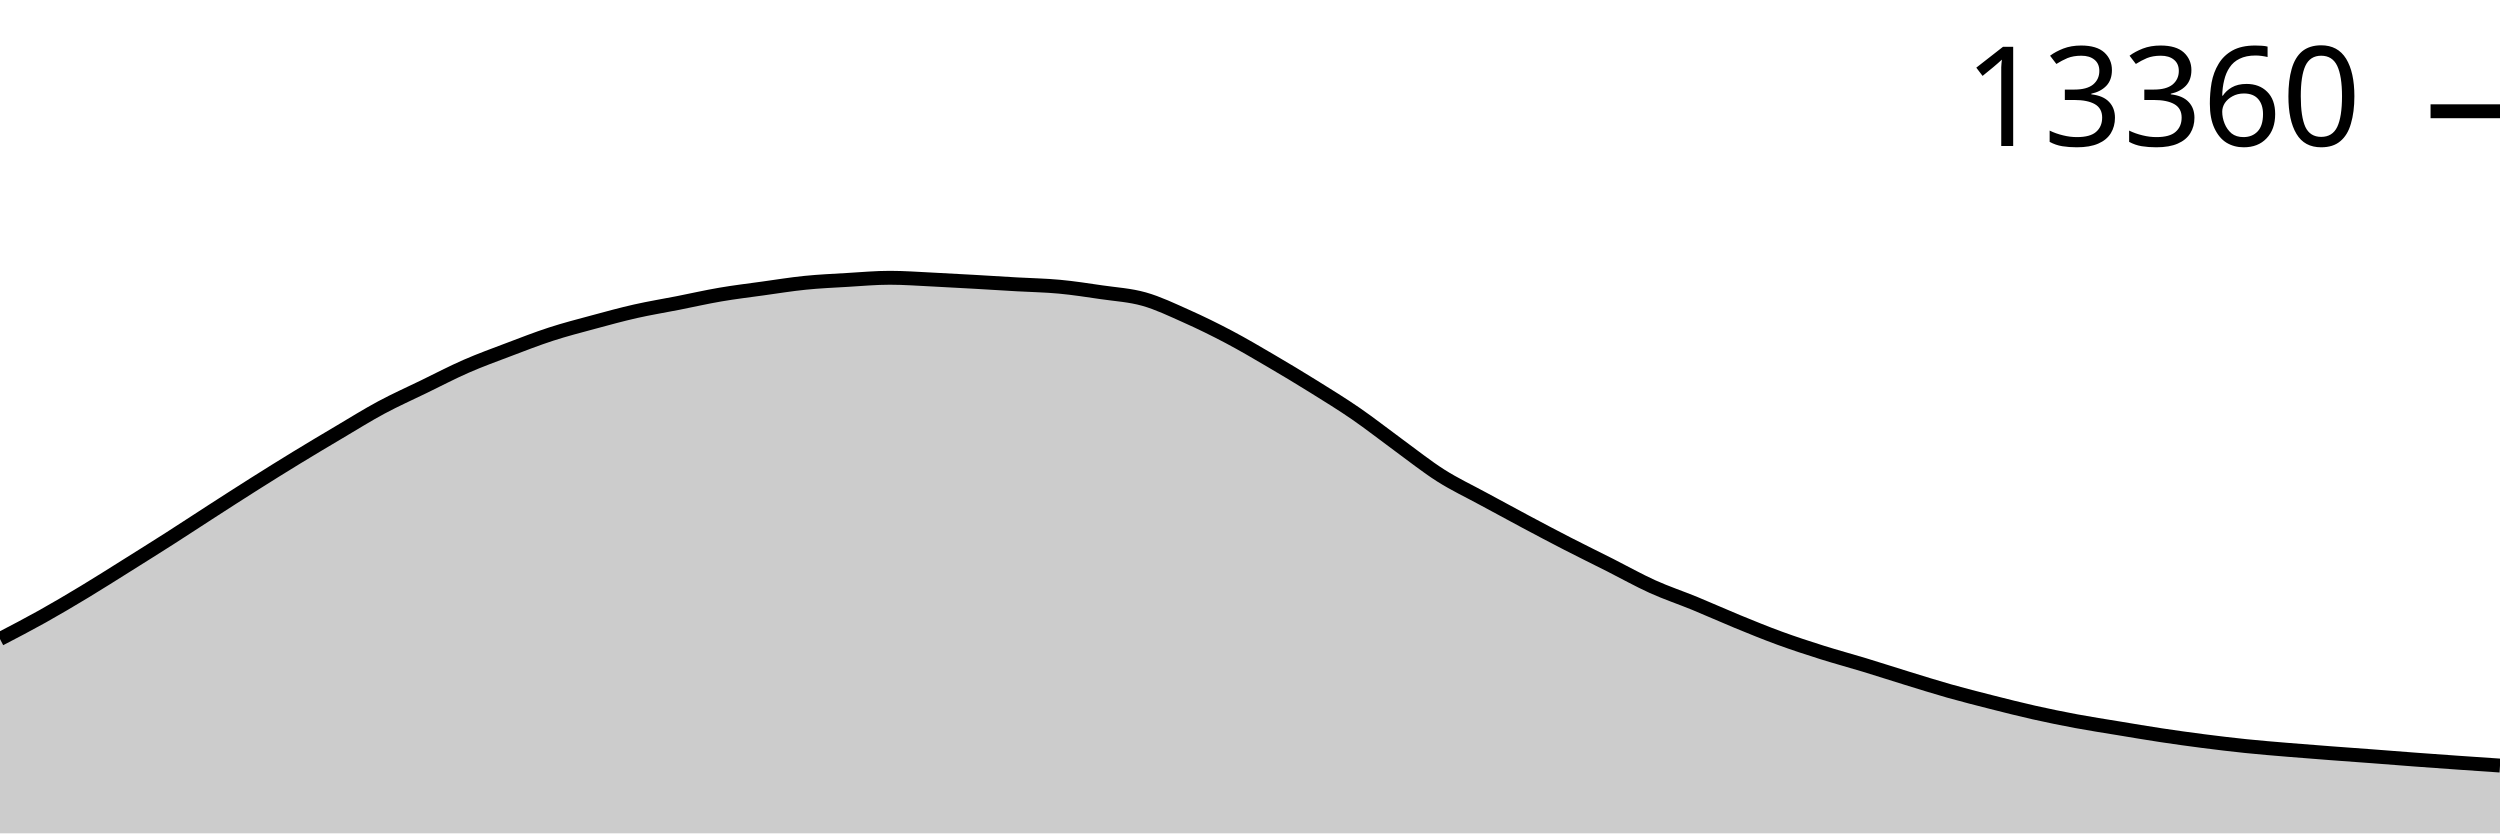
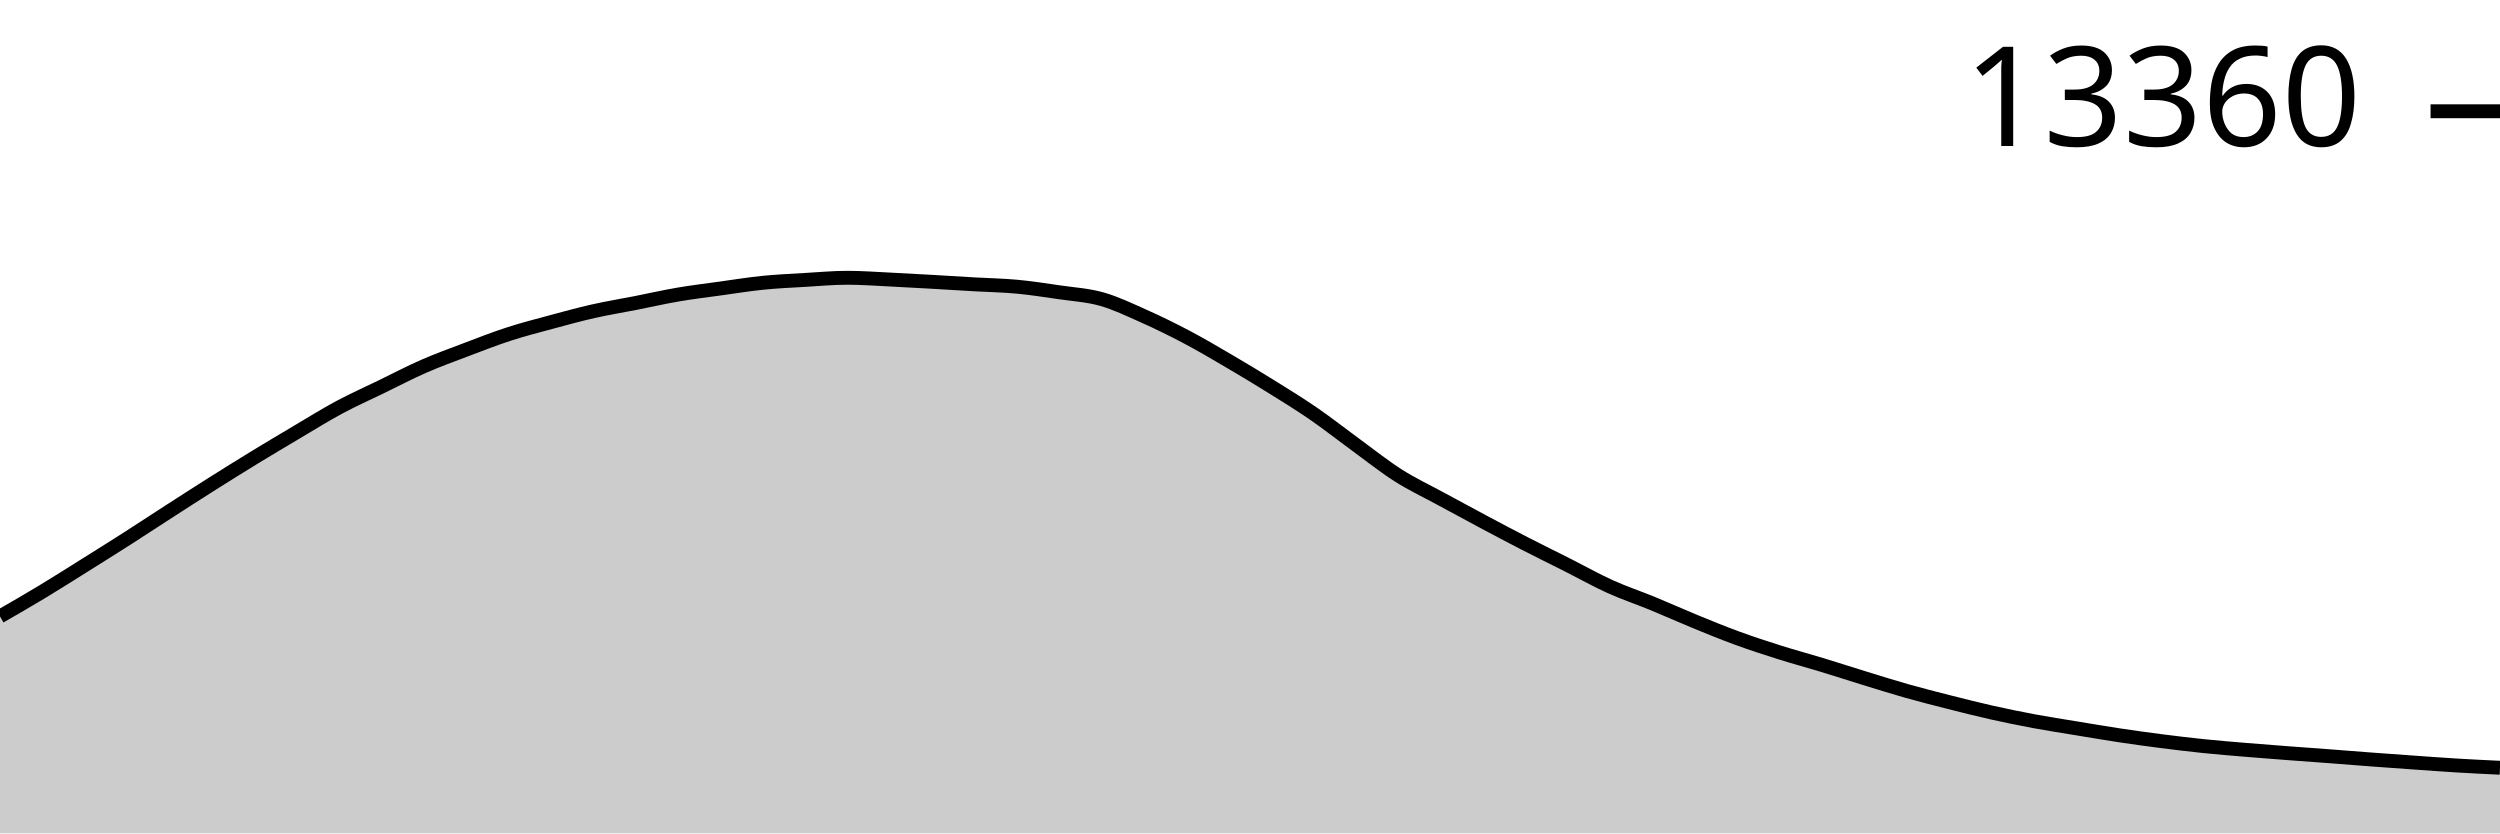
<svg xmlns="http://www.w3.org/2000/svg" viewBox="0 0 180 60">
  <g transform="translate(0,20)">
-     <path class="area" fill="rgba(0, 0, 0, 0.2)" d="M0,26.01C1.017,25.481,2.034,24.952,3.051,24.384C4.068,23.815,5.085,23.213,6.102,22.599C7.119,21.986,8.136,21.338,9.153,20.701C10.169,20.064,11.186,19.429,12.203,18.779C13.22,18.129,14.237,17.457,15.254,16.802C16.271,16.147,17.288,15.49,18.305,14.848C19.322,14.206,20.339,13.571,21.356,12.95C22.373,12.329,23.39,11.724,24.407,11.122C25.424,10.521,26.441,9.884,27.458,9.338C28.475,8.792,29.492,8.34,30.508,7.846C31.525,7.351,32.542,6.818,33.559,6.373C34.576,5.928,35.593,5.561,36.61,5.175C37.627,4.79,38.644,4.391,39.661,4.061C40.678,3.73,41.695,3.469,42.712,3.194C43.729,2.919,44.746,2.64,45.763,2.41C46.78,2.181,47.797,2.016,48.814,1.816C49.831,1.615,50.847,1.383,51.864,1.209C52.881,1.035,53.898,0.913,54.915,0.772C55.932,0.631,56.949,0.465,57.966,0.362C58.983,0.259,60,0.214,61.017,0.154C62.034,0.093,63.051,0,64.068,0C65.085,0,66.102,0.077,67.119,0.126C68.136,0.175,69.153,0.234,70.169,0.291C71.186,0.349,72.203,0.414,73.22,0.473C74.237,0.531,75.254,0.547,76.271,0.642C77.288,0.737,78.305,0.895,79.322,1.044C80.339,1.193,81.356,1.249,82.373,1.536C83.39,1.824,84.407,2.315,85.424,2.769C86.441,3.222,87.458,3.721,88.475,4.258C89.492,4.795,90.508,5.395,91.525,5.991C92.542,6.586,93.559,7.197,94.576,7.83C95.593,8.463,96.61,9.087,97.627,9.787C98.644,10.488,99.661,11.291,100.678,12.032C101.695,12.773,102.712,13.588,103.729,14.234C104.746,14.88,105.763,15.354,106.78,15.908C107.797,16.461,108.814,17.013,109.831,17.554C110.847,18.096,111.864,18.635,112.881,19.157C113.898,19.68,114.915,20.176,115.932,20.689C116.949,21.203,117.966,21.777,118.983,22.237C120,22.697,121.017,23.032,122.034,23.45C123.051,23.868,124.068,24.329,125.085,24.746C126.102,25.163,127.119,25.58,128.136,25.951C129.153,26.323,130.169,26.654,131.186,26.975C132.203,27.296,133.22,27.568,134.237,27.877C135.254,28.186,136.271,28.518,137.288,28.83C138.305,29.143,139.322,29.464,140.339,29.752C141.356,30.039,142.373,30.297,143.39,30.555C144.407,30.813,145.424,31.071,146.441,31.3C147.458,31.528,148.475,31.736,149.492,31.926C150.508,32.116,151.525,32.27,152.542,32.438C153.559,32.606,154.576,32.781,155.593,32.934C156.61,33.088,157.627,33.229,158.644,33.36C159.661,33.49,160.678,33.613,161.695,33.718C162.712,33.823,163.729,33.904,164.746,33.99C165.763,34.075,166.78,34.153,167.797,34.23C168.814,34.307,169.831,34.378,170.847,34.455C171.864,34.531,172.881,34.615,173.898,34.691C174.915,34.767,175.932,34.84,176.949,34.911C177.966,34.983,178.983,35.052,180,35.12L180,40C178.983,40,177.966,40,176.949,40C175.932,40,174.915,40,173.898,40C172.881,40,171.864,40,170.847,40C169.831,40,168.814,40,167.797,40C166.78,40,165.763,40,164.746,40C163.729,40,162.712,40,161.695,40C160.678,40,159.661,40,158.644,40C157.627,40,156.61,40,155.593,40C154.576,40,153.559,40,152.542,40C151.525,40,150.508,40,149.492,40C148.475,40,147.458,40,146.441,40C145.424,40,144.407,40,143.39,40C142.373,40,141.356,40,140.339,40C139.322,40,138.305,40,137.288,40C136.271,40,135.254,40,134.237,40C133.22,40,132.203,40,131.186,40C130.169,40,129.153,40,128.136,40C127.119,40,126.102,40,125.085,40C124.068,40,123.051,40,122.034,40C121.017,40,120,40,118.983,40C117.966,40,116.949,40,115.932,40C114.915,40,113.898,40,112.881,40C111.864,40,110.847,40,109.831,40C108.814,40,107.797,40,106.78,40C105.763,40,104.746,40,103.729,40C102.712,40,101.695,40,100.678,40C99.661,40,98.644,40,97.627,40C96.61,40,95.593,40,94.576,40C93.559,40,92.542,40,91.525,40C90.508,40,89.492,40,88.475,40C87.458,40,86.441,40,85.424,40C84.407,40,83.39,40,82.373,40C81.356,40,80.339,40,79.322,40C78.305,40,77.288,40,76.271,40C75.254,40,74.237,40,73.22,40C72.203,40,71.186,40,70.169,40C69.153,40,68.136,40,67.119,40C66.102,40,65.085,40,64.068,40C63.051,40,62.034,40,61.017,40C60,40,58.983,40,57.966,40C56.949,40,55.932,40,54.915,40C53.898,40,52.881,40,51.864,40C50.847,40,49.831,40,48.814,40C47.797,40,46.78,40,45.763,40C44.746,40,43.729,40,42.712,40C41.695,40,40.678,40,39.661,40C38.644,40,37.627,40,36.61,40C35.593,40,34.576,40,33.559,40C32.542,40,31.525,40,30.508,40C29.492,40,28.475,40,27.458,40C26.441,40,25.424,40,24.407,40C23.39,40,22.373,40,21.356,40C20.339,40,19.322,40,18.305,40C17.288,40,16.271,40,15.254,40C14.237,40,13.22,40,12.203,40C11.186,40,10.169,40,9.153,40C8.136,40,7.119,40,6.102,40C5.085,40,4.068,40,3.051,40C2.034,40,1.017,40,0,40Z" />
-     <path class="line" stroke="black" fill="none" d="M0,26.01C1.017,25.481,2.034,24.952,3.051,24.384C4.068,23.815,5.085,23.213,6.102,22.599C7.119,21.986,8.136,21.338,9.153,20.701C10.169,20.064,11.186,19.429,12.203,18.779C13.22,18.129,14.237,17.457,15.254,16.802C16.271,16.147,17.288,15.49,18.305,14.848C19.322,14.206,20.339,13.571,21.356,12.95C22.373,12.329,23.39,11.724,24.407,11.122C25.424,10.521,26.441,9.884,27.458,9.338C28.475,8.792,29.492,8.34,30.508,7.846C31.525,7.351,32.542,6.818,33.559,6.373C34.576,5.928,35.593,5.561,36.61,5.175C37.627,4.79,38.644,4.391,39.661,4.061C40.678,3.73,41.695,3.469,42.712,3.194C43.729,2.919,44.746,2.64,45.763,2.41C46.78,2.181,47.797,2.016,48.814,1.816C49.831,1.615,50.847,1.383,51.864,1.209C52.881,1.035,53.898,0.913,54.915,0.772C55.932,0.631,56.949,0.465,57.966,0.362C58.983,0.259,60,0.214,61.017,0.154C62.034,0.093,63.051,0,64.068,0C65.085,0,66.102,0.077,67.119,0.126C68.136,0.175,69.153,0.234,70.169,0.291C71.186,0.349,72.203,0.414,73.22,0.473C74.237,0.531,75.254,0.547,76.271,0.642C77.288,0.737,78.305,0.895,79.322,1.044C80.339,1.193,81.356,1.249,82.373,1.536C83.39,1.824,84.407,2.315,85.424,2.769C86.441,3.222,87.458,3.721,88.475,4.258C89.492,4.795,90.508,5.395,91.525,5.991C92.542,6.586,93.559,7.197,94.576,7.83C95.593,8.463,96.61,9.087,97.627,9.787C98.644,10.488,99.661,11.291,100.678,12.032C101.695,12.773,102.712,13.588,103.729,14.234C104.746,14.88,105.763,15.354,106.78,15.908C107.797,16.461,108.814,17.013,109.831,17.554C110.847,18.096,111.864,18.635,112.881,19.157C113.898,19.68,114.915,20.176,115.932,20.689C116.949,21.203,117.966,21.777,118.983,22.237C120,22.697,121.017,23.032,122.034,23.45C123.051,23.868,124.068,24.329,125.085,24.746C126.102,25.163,127.119,25.58,128.136,25.951C129.153,26.323,130.169,26.654,131.186,26.975C132.203,27.296,133.22,27.568,134.237,27.877C135.254,28.186,136.271,28.518,137.288,28.83C138.305,29.143,139.322,29.464,140.339,29.752C141.356,30.039,142.373,30.297,143.39,30.555C144.407,30.813,145.424,31.071,146.441,31.3C147.458,31.528,148.475,31.736,149.492,31.926C150.508,32.116,151.525,32.27,152.542,32.438C153.559,32.606,154.576,32.781,155.593,32.934C156.61,33.088,157.627,33.229,158.644,33.36C159.661,33.49,160.678,33.613,161.695,33.718C162.712,33.823,163.729,33.904,164.746,33.99C165.763,34.075,166.78,34.153,167.797,34.23C168.814,34.307,169.831,34.378,170.847,34.455C171.864,34.531,172.881,34.615,173.898,34.691C174.915,34.767,175.932,34.84,176.949,34.911C177.966,34.983,178.983,35.052,180,35.12" />
+     <path class="area" fill="rgba(0, 0, 0, 0.2)" d="M0,24.384C1.017,23.798,2.034,23.213,3.051,22.599C4.068,21.986,5.085,21.338,6.102,20.701C7.119,20.064,8.136,19.429,9.153,18.779C10.169,18.129,11.186,17.457,12.203,16.802C13.22,16.147,14.237,15.49,15.254,14.848C16.271,14.206,17.288,13.571,18.305,12.95C19.322,12.329,20.339,11.724,21.356,11.122C22.373,10.521,23.39,9.884,24.407,9.338C25.424,8.792,26.441,8.34,27.458,7.846C28.475,7.351,29.492,6.818,30.508,6.373C31.525,5.928,32.542,5.561,33.559,5.175C34.576,4.79,35.593,4.391,36.61,4.061C37.627,3.73,38.644,3.469,39.661,3.194C40.678,2.919,41.695,2.64,42.712,2.41C43.729,2.181,44.746,2.016,45.763,1.816C46.78,1.615,47.797,1.383,48.814,1.209C49.831,1.035,50.847,0.913,51.864,0.772C52.881,0.631,53.898,0.465,54.915,0.362C55.932,0.259,56.949,0.214,57.966,0.154C58.983,0.093,60,0,61.017,0C62.034,0,63.051,0.077,64.068,0.126C65.085,0.175,66.102,0.234,67.119,0.291C68.136,0.349,69.153,0.414,70.169,0.473C71.186,0.531,72.203,0.547,73.22,0.642C74.237,0.737,75.254,0.895,76.271,1.044C77.288,1.193,78.305,1.249,79.322,1.536C80.339,1.824,81.356,2.315,82.373,2.769C83.39,3.222,84.407,3.721,85.424,4.258C86.441,4.795,87.458,5.395,88.475,5.991C89.492,6.586,90.508,7.197,91.525,7.83C92.542,8.463,93.559,9.087,94.576,9.787C95.593,10.488,96.61,11.291,97.627,12.032C98.644,12.773,99.661,13.588,100.678,14.234C101.695,14.88,102.712,15.354,103.729,15.908C104.746,16.461,105.763,17.013,106.78,17.554C107.797,18.096,108.814,18.635,109.831,19.157C110.847,19.68,111.864,20.176,112.881,20.689C113.898,21.203,114.915,21.777,115.932,22.237C116.949,22.697,117.966,23.032,118.983,23.45C120,23.868,121.017,24.329,122.034,24.746C123.051,25.163,124.068,25.58,125.085,25.951C126.102,26.323,127.119,26.654,128.136,26.975C129.153,27.296,130.169,27.568,131.186,27.877C132.203,28.186,133.22,28.518,134.237,28.83C135.254,29.143,136.271,29.464,137.288,29.752C138.305,30.039,139.322,30.297,140.339,30.555C141.356,30.813,142.373,31.071,143.39,31.3C144.407,31.528,145.424,31.736,146.441,31.926C147.458,32.116,148.475,32.27,149.492,32.438C150.508,32.606,151.525,32.781,152.542,32.934C153.559,33.088,154.576,33.229,155.593,33.36C156.61,33.49,157.627,33.613,158.644,33.718C159.661,33.823,160.678,33.904,161.695,33.99C162.712,34.075,163.729,34.153,164.746,34.23C165.763,34.307,166.78,34.378,167.797,34.455C168.814,34.531,169.831,34.615,170.847,34.691C171.864,34.767,172.881,34.84,173.898,34.911C174.915,34.983,175.932,35.059,176.949,35.12C177.966,35.181,178.983,35.229,180,35.278L180,40C178.983,40,177.966,40,176.949,40C175.932,40,174.915,40,173.898,40C172.881,40,171.864,40,170.847,40C169.831,40,168.814,40,167.797,40C166.78,40,165.763,40,164.746,40C163.729,40,162.712,40,161.695,40C160.678,40,159.661,40,158.644,40C157.627,40,156.61,40,155.593,40C154.576,40,153.559,40,152.542,40C151.525,40,150.508,40,149.492,40C148.475,40,147.458,40,146.441,40C145.424,40,144.407,40,143.39,40C142.373,40,141.356,40,140.339,40C139.322,40,138.305,40,137.288,40C136.271,40,135.254,40,134.237,40C133.22,40,132.203,40,131.186,40C130.169,40,129.153,40,128.136,40C127.119,40,126.102,40,125.085,40C124.068,40,123.051,40,122.034,40C121.017,40,120,40,118.983,40C117.966,40,116.949,40,115.932,40C114.915,40,113.898,40,112.881,40C111.864,40,110.847,40,109.831,40C108.814,40,107.797,40,106.78,40C105.763,40,104.746,40,103.729,40C102.712,40,101.695,40,100.678,40C99.661,40,98.644,40,97.627,40C96.61,40,95.593,40,94.576,40C93.559,40,92.542,40,91.525,40C90.508,40,89.492,40,88.475,40C87.458,40,86.441,40,85.424,40C84.407,40,83.39,40,82.373,40C81.356,40,80.339,40,79.322,40C78.305,40,77.288,40,76.271,40C75.254,40,74.237,40,73.22,40C72.203,40,71.186,40,70.169,40C69.153,40,68.136,40,67.119,40C66.102,40,65.085,40,64.068,40C63.051,40,62.034,40,61.017,40C60,40,58.983,40,57.966,40C56.949,40,55.932,40,54.915,40C53.898,40,52.881,40,51.864,40C50.847,40,49.831,40,48.814,40C47.797,40,46.78,40,45.763,40C44.746,40,43.729,40,42.712,40C41.695,40,40.678,40,39.661,40C38.644,40,37.627,40,36.61,40C35.593,40,34.576,40,33.559,40C32.542,40,31.525,40,30.508,40C29.492,40,28.475,40,27.458,40C26.441,40,25.424,40,24.407,40C23.39,40,22.373,40,21.356,40C20.339,40,19.322,40,18.305,40C17.288,40,16.271,40,15.254,40C14.237,40,13.22,40,12.203,40C11.186,40,10.169,40,9.153,40C8.136,40,7.119,40,6.102,40C5.085,40,4.068,40,3.051,40C2.034,40,1.017,40,0,40Z" />
+     <path class="line" stroke="black" fill="none" d="M0,24.384C1.017,23.798,2.034,23.213,3.051,22.599C4.068,21.986,5.085,21.338,6.102,20.701C7.119,20.064,8.136,19.429,9.153,18.779C10.169,18.129,11.186,17.457,12.203,16.802C13.22,16.147,14.237,15.49,15.254,14.848C16.271,14.206,17.288,13.571,18.305,12.95C19.322,12.329,20.339,11.724,21.356,11.122C22.373,10.521,23.39,9.884,24.407,9.338C25.424,8.792,26.441,8.34,27.458,7.846C28.475,7.351,29.492,6.818,30.508,6.373C31.525,5.928,32.542,5.561,33.559,5.175C34.576,4.79,35.593,4.391,36.61,4.061C37.627,3.73,38.644,3.469,39.661,3.194C40.678,2.919,41.695,2.64,42.712,2.41C43.729,2.181,44.746,2.016,45.763,1.816C46.78,1.615,47.797,1.383,48.814,1.209C49.831,1.035,50.847,0.913,51.864,0.772C52.881,0.631,53.898,0.465,54.915,0.362C55.932,0.259,56.949,0.214,57.966,0.154C58.983,0.093,60,0,61.017,0C62.034,0,63.051,0.077,64.068,0.126C65.085,0.175,66.102,0.234,67.119,0.291C68.136,0.349,69.153,0.414,70.169,0.473C71.186,0.531,72.203,0.547,73.22,0.642C74.237,0.737,75.254,0.895,76.271,1.044C77.288,1.193,78.305,1.249,79.322,1.536C80.339,1.824,81.356,2.315,82.373,2.769C83.39,3.222,84.407,3.721,85.424,4.258C86.441,4.795,87.458,5.395,88.475,5.991C89.492,6.586,90.508,7.197,91.525,7.83C92.542,8.463,93.559,9.087,94.576,9.787C95.593,10.488,96.61,11.291,97.627,12.032C98.644,12.773,99.661,13.588,100.678,14.234C101.695,14.88,102.712,15.354,103.729,15.908C104.746,16.461,105.763,17.013,106.78,17.554C107.797,18.096,108.814,18.635,109.831,19.157C110.847,19.68,111.864,20.176,112.881,20.689C113.898,21.203,114.915,21.777,115.932,22.237C116.949,22.697,117.966,23.032,118.983,23.45C120,23.868,121.017,24.329,122.034,24.746C123.051,25.163,124.068,25.58,125.085,25.951C126.102,26.323,127.119,26.654,128.136,26.975C129.153,27.296,130.169,27.568,131.186,27.877C132.203,28.186,133.22,28.518,134.237,28.83C135.254,29.143,136.271,29.464,137.288,29.752C138.305,30.039,139.322,30.297,140.339,30.555C141.356,30.813,142.373,31.071,143.39,31.3C144.407,31.528,145.424,31.736,146.441,31.926C147.458,32.116,148.475,32.27,149.492,32.438C150.508,32.606,151.525,32.781,152.542,32.934C153.559,33.088,154.576,33.229,155.593,33.36C156.61,33.49,157.627,33.613,158.644,33.718C159.661,33.823,160.678,33.904,161.695,33.99C162.712,34.075,163.729,34.153,164.746,34.23C165.763,34.307,166.78,34.378,167.797,34.455C168.814,34.531,169.831,34.615,170.847,34.691C171.864,34.767,172.881,34.84,173.898,34.911C174.915,34.983,175.932,35.059,176.949,35.12C177.966,35.181,178.983,35.229,180,35.278" />
    <path class="axis-ceiling" stroke-width="1" stroke="black" fill="none" d="M175,-11.989L180,-11.989" />
    <text class="axis-ceiling-label" font-family="sans-serif" text-anchor="end" font-size="10px" x="170" y="-9.489">13360</text>
  </g>
</svg>
